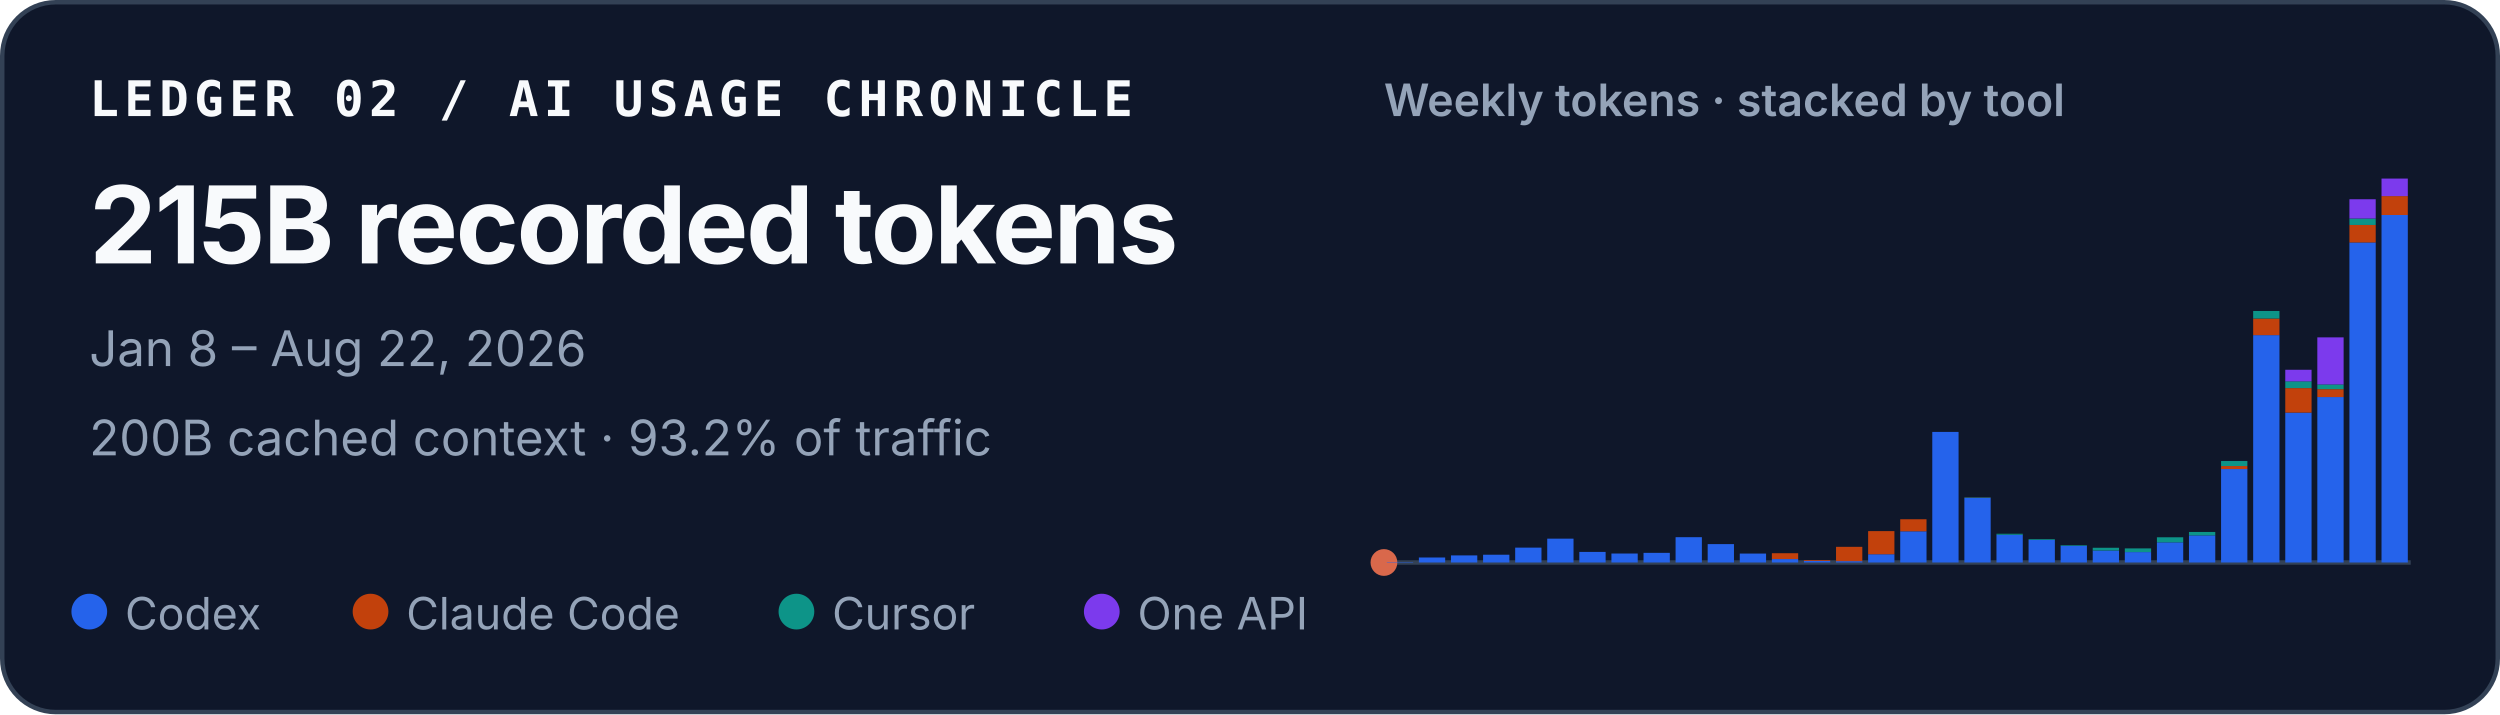
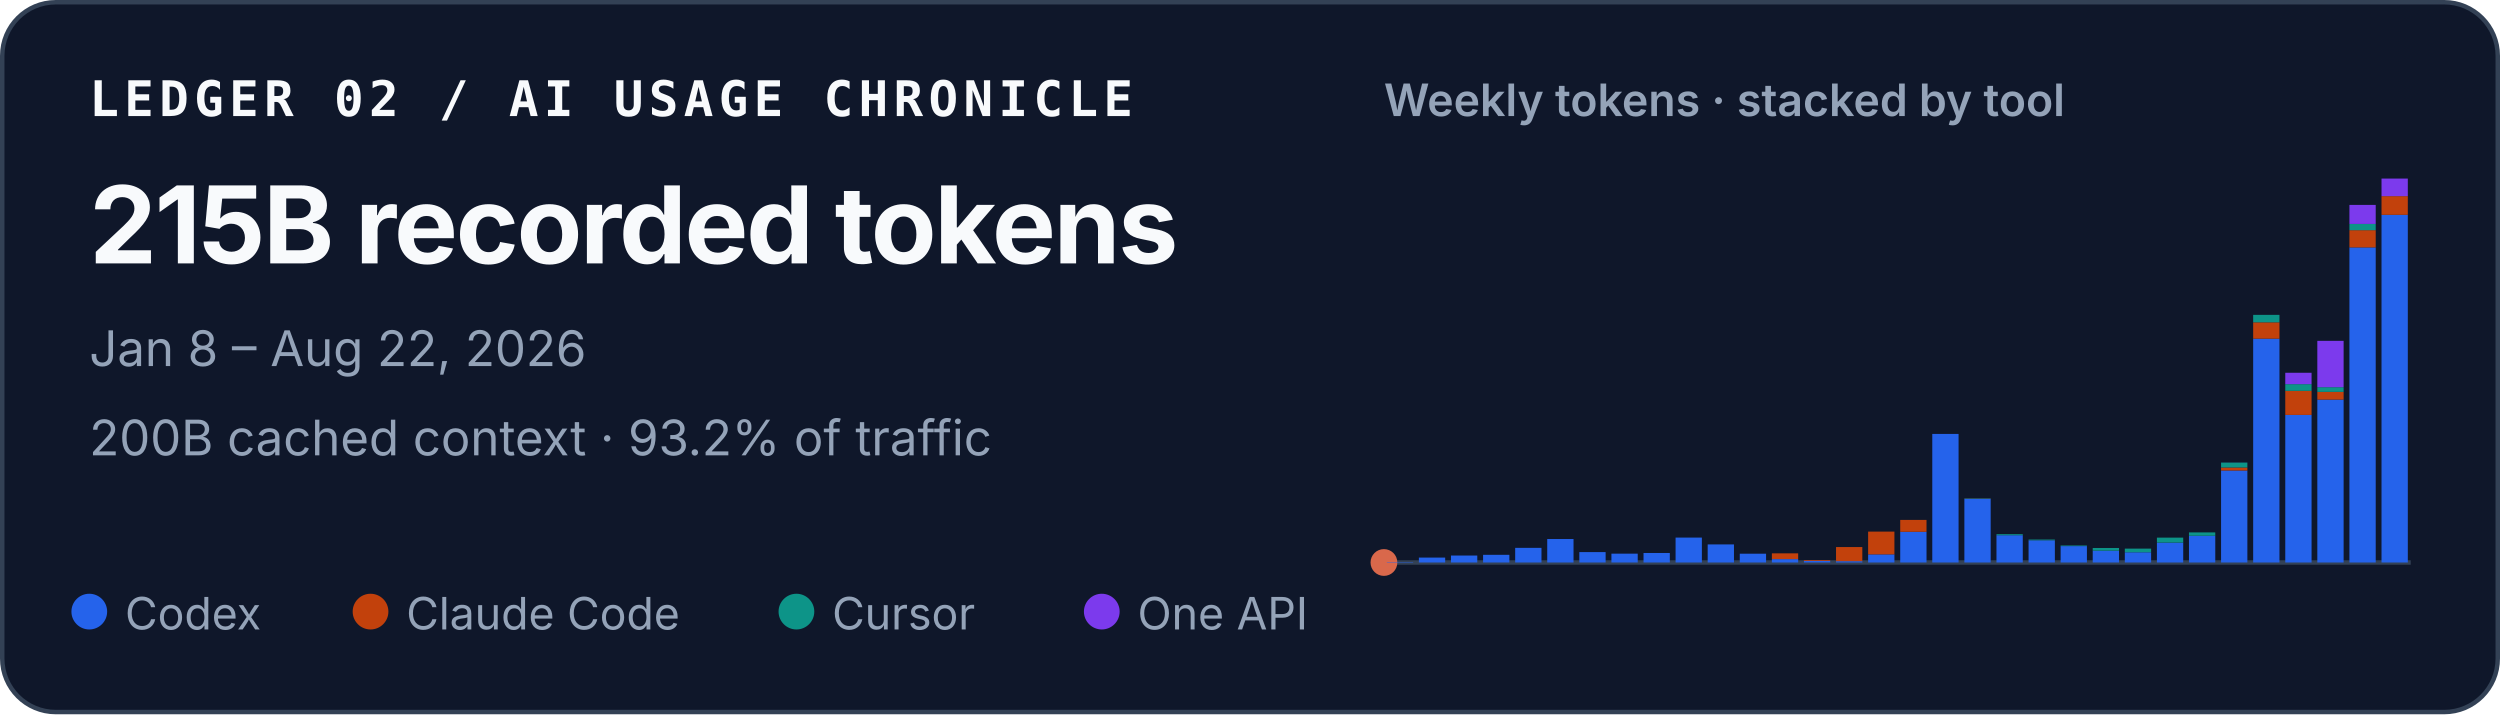
<svg xmlns="http://www.w3.org/2000/svg" width="560" height="160" viewBox="0 0 560 160" role="img" aria-labelledby="title desc">
  <style>
    text { font-family: ui-sans-serif, -apple-system, BlinkMacSystemFont, "Segoe UI", sans-serif; fill: #f8fafc; }
    .identity { font-family: ui-monospace, SFMono-Regular, Menlo, Consolas, monospace; font-size: 11px; font-weight: 700; letter-spacing: .11em; }
    .total { font-size: 24px; font-weight: 720; letter-spacing: -.02em; }
    .meta { font-size: 11px; fill: #94a3b8; }
    .chart-title { font-size: 10px; font-weight: 600; fill: #94a3b8; }
    .legend { font-size: 10px; fill: #94a3b8; }
  </style>
  <rect x=".5" y=".5" width="559" height="159" rx="12" fill="#0f172a" stroke="#334155" />
  <text x="20" y="26" class="identity">LEDGER 02 / AI USAGE CHRONICLE</text>
  <text x="20" y="59" class="total">215B recorded tokens</text>
  <text x="20" y="82" class="meta">Jan 8 – Aug 22, 2026</text>
  <text x="20" y="102" class="meta">200B cached context · 93.2% of traffic</text>
  <text x="310" y="26" class="chart-title">Weekly tokens · stacked by tool</text>
  <line x1="310" y1="126" x2="540" y2="126" stroke="#334155" />
  <circle cx="310" cy="126" r="3" fill="#D9684B" aria-hidden="true" />
  <g aria-label="Weekly token volume, stacked by tool">
    <rect x="310.65" y="125.91" width="5.89" height="0.09" fill="#2563eb" />
-     <rect x="317.83" y="124.88" width="5.89" height="1.12" fill="#2563eb" />
-     <rect x="325.02" y="124.41" width="5.89" height="1.59" fill="#2563eb" />
-     <rect x="332.21" y="124.26" width="5.89" height="1.74" fill="#2563eb" />
-     <rect x="339.40" y="122.67" width="5.89" height="3.33" fill="#2563eb" />
-     <rect x="346.58" y="120.66" width="5.89" height="5.34" fill="#2563eb" />
-     <rect x="353.77" y="123.63" width="5.89" height="2.37" fill="#2563eb" />
-     <rect x="360.96" y="123.99" width="5.89" height="2.01" fill="#2563eb" />
-     <rect x="368.15" y="123.84" width="5.89" height="2.16" fill="#2563eb" />
-     <rect x="375.33" y="120.33" width="5.89" height="5.67" fill="#2563eb" />
-     <rect x="382.52" y="121.88" width="5.89" height="4.12" fill="#2563eb" />
-     <rect x="389.71" y="124.00" width="5.89" height="2.00" fill="#2563eb" />
-     <rect x="396.90" y="125.23" width="5.89" height="0.77" fill="#2563eb" />
-     <rect x="396.90" y="123.92" width="5.89" height="1.31" fill="#c2410c" />
+     <rect x="317.83" y="124.90" width="5.89" height="1.10" fill="#2563eb" />
+     <rect x="325.02" y="124.44" width="5.89" height="1.56" fill="#2563eb" />
+     <rect x="332.21" y="124.28" width="5.89" height="1.72" fill="#2563eb" />
+     <rect x="339.40" y="122.72" width="5.89" height="3.28" fill="#2563eb" />
+     <rect x="346.58" y="120.74" width="5.89" height="5.26" fill="#2563eb" />
+     <rect x="353.77" y="123.67" width="5.89" height="2.33" fill="#2563eb" />
+     <rect x="360.96" y="124.02" width="5.89" height="1.98" fill="#2563eb" />
+     <rect x="368.15" y="123.87" width="5.89" height="2.13" fill="#2563eb" />
+     <rect x="375.33" y="120.42" width="5.89" height="5.58" fill="#2563eb" />
+     <rect x="382.52" y="121.95" width="5.89" height="4.05" fill="#2563eb" />
+     <rect x="389.71" y="124.03" width="5.89" height="1.97" fill="#2563eb" />
+     <rect x="396.90" y="125.24" width="5.89" height="0.76" fill="#2563eb" />
+     <rect x="396.90" y="123.95" width="5.89" height="1.29" fill="#c2410c" />
    <rect x="404.08" y="125.64" width="5.89" height="0.36" fill="#2563eb" />
-     <rect x="404.08" y="125.46" width="5.89" height="0.18" fill="#c2410c" />
-     <rect x="411.27" y="125.70" width="5.89" height="0.30" fill="#2563eb" />
-     <rect x="411.27" y="122.49" width="5.89" height="3.21" fill="#c2410c" />
-     <rect x="418.46" y="124.15" width="5.89" height="1.85" fill="#2563eb" />
-     <rect x="418.46" y="118.97" width="5.89" height="5.18" fill="#c2410c" />
-     <rect x="425.65" y="119.01" width="5.89" height="6.99" fill="#2563eb" />
-     <rect x="425.65" y="116.31" width="5.89" height="2.70" fill="#c2410c" />
-     <rect x="432.83" y="96.75" width="5.89" height="29.25" fill="#2563eb" />
-     <rect x="440.02" y="111.51" width="5.89" height="14.49" fill="#2563eb" />
-     <rect x="440.02" y="111.47" width="5.89" height="0.04" fill="#c2410c" />
-     <rect x="440.02" y="111.40" width="5.89" height="0.07" fill="#0d9488" />
-     <rect x="447.21" y="119.79" width="5.89" height="6.21" fill="#2563eb" />
-     <rect x="447.21" y="119.56" width="5.89" height="0.23" fill="#0d9488" />
-     <rect x="454.40" y="120.95" width="5.89" height="5.05" fill="#2563eb" />
-     <rect x="454.40" y="120.78" width="5.89" height="0.17" fill="#0d9488" />
-     <rect x="461.58" y="122.27" width="5.89" height="3.73" fill="#2563eb" />
-     <rect x="461.58" y="122.13" width="5.89" height="0.14" fill="#0d9488" />
-     <rect x="468.77" y="123.31" width="5.89" height="2.69" fill="#2563eb" />
-     <rect x="468.77" y="122.70" width="5.89" height="0.61" fill="#0d9488" />
-     <rect x="475.96" y="123.67" width="5.89" height="2.33" fill="#2563eb" />
-     <rect x="475.96" y="123.67" width="5.89" height="0.00" fill="#c2410c" />
-     <rect x="475.96" y="122.84" width="5.89" height="0.83" fill="#0d9488" />
-     <rect x="483.15" y="121.48" width="5.89" height="4.52" fill="#2563eb" />
-     <rect x="483.15" y="120.35" width="5.89" height="1.13" fill="#0d9488" />
-     <rect x="490.33" y="119.92" width="5.89" height="6.08" fill="#2563eb" />
-     <rect x="490.33" y="119.16" width="5.89" height="0.76" fill="#0d9488" />
-     <rect x="497.52" y="105.06" width="5.89" height="20.94" fill="#2563eb" />
-     <rect x="497.52" y="104.39" width="5.89" height="0.68" fill="#c2410c" />
-     <rect x="497.52" y="103.27" width="5.89" height="1.12" fill="#0d9488" />
-     <rect x="497.52" y="103.26" width="5.89" height="0.01" fill="#7c3aed" />
-     <rect x="504.71" y="75.07" width="5.89" height="50.93" fill="#2563eb" />
-     <rect x="504.71" y="71.35" width="5.89" height="3.72" fill="#c2410c" />
-     <rect x="504.71" y="69.66" width="5.89" height="1.69" fill="#0d9488" />
-     <rect x="511.90" y="92.42" width="5.89" height="33.58" fill="#2563eb" />
-     <rect x="511.90" y="86.94" width="5.89" height="5.48" fill="#c2410c" />
-     <rect x="511.90" y="85.41" width="5.89" height="1.52" fill="#0d9488" />
-     <rect x="511.90" y="82.83" width="5.89" height="2.59" fill="#7c3aed" />
-     <rect x="519.08" y="88.94" width="5.89" height="37.06" fill="#2563eb" />
-     <rect x="519.08" y="87.18" width="5.89" height="1.76" fill="#c2410c" />
-     <rect x="519.08" y="86.11" width="5.89" height="1.06" fill="#0d9488" />
-     <rect x="519.08" y="75.57" width="5.89" height="10.55" fill="#7c3aed" />
-     <rect x="526.27" y="54.30" width="5.89" height="71.70" fill="#2563eb" />
-     <rect x="526.27" y="50.39" width="5.89" height="3.92" fill="#c2410c" />
-     <rect x="526.27" y="48.96" width="5.89" height="1.43" fill="#0d9488" />
-     <rect x="526.27" y="44.63" width="5.89" height="4.32" fill="#7c3aed" />
-     <rect x="533.46" y="48.16" width="5.89" height="77.84" fill="#2563eb" />
-     <rect x="533.46" y="43.93" width="5.89" height="4.23" fill="#c2410c" />
-     <rect x="533.46" y="40.00" width="5.89" height="3.93" fill="#7c3aed" />
+     <rect x="404.08" y="125.47" width="5.89" height="0.18" fill="#c2410c" />
+     <rect x="411.27" y="125.71" width="5.89" height="0.29" fill="#2563eb" />
+     <rect x="411.27" y="122.54" width="5.89" height="3.16" fill="#c2410c" />
+     <rect x="418.46" y="124.18" width="5.89" height="1.82" fill="#2563eb" />
+     <rect x="418.46" y="119.08" width="5.89" height="5.10" fill="#c2410c" />
+     <rect x="425.65" y="119.12" width="5.89" height="6.88" fill="#2563eb" />
+     <rect x="425.65" y="116.46" width="5.89" height="2.66" fill="#c2410c" />
+     <rect x="432.83" y="97.20" width="5.89" height="28.80" fill="#2563eb" />
+     <rect x="440.02" y="111.73" width="5.89" height="14.27" fill="#2563eb" />
+     <rect x="440.02" y="111.70" width="5.89" height="0.04" fill="#c2410c" />
+     <rect x="440.02" y="111.63" width="5.89" height="0.07" fill="#0d9488" />
+     <rect x="447.21" y="119.89" width="5.89" height="6.11" fill="#2563eb" />
+     <rect x="447.21" y="119.66" width="5.89" height="0.23" fill="#0d9488" />
+     <rect x="454.40" y="121.03" width="5.89" height="4.97" fill="#2563eb" />
+     <rect x="454.40" y="120.86" width="5.89" height="0.16" fill="#0d9488" />
+     <rect x="461.58" y="122.33" width="5.89" height="3.67" fill="#2563eb" />
+     <rect x="461.58" y="122.19" width="5.89" height="0.14" fill="#0d9488" />
+     <rect x="468.77" y="123.35" width="5.89" height="2.65" fill="#2563eb" />
+     <rect x="468.77" y="122.75" width="5.89" height="0.60" fill="#0d9488" />
+     <rect x="475.96" y="123.71" width="5.89" height="2.29" fill="#2563eb" />
+     <rect x="475.96" y="123.71" width="5.89" height="0.00" fill="#c2410c" />
+     <rect x="475.96" y="122.89" width="5.89" height="0.82" fill="#0d9488" />
+     <rect x="483.15" y="121.55" width="5.89" height="4.45" fill="#2563eb" />
+     <rect x="483.15" y="120.43" width="5.89" height="1.11" fill="#0d9488" />
+     <rect x="490.33" y="120.01" width="5.89" height="5.99" fill="#2563eb" />
+     <rect x="490.33" y="119.26" width="5.89" height="0.75" fill="#0d9488" />
+     <rect x="497.52" y="105.39" width="5.89" height="20.61" fill="#2563eb" />
+     <rect x="497.52" y="104.72" width="5.89" height="0.67" fill="#c2410c" />
+     <rect x="497.52" y="103.62" width="5.89" height="1.10" fill="#0d9488" />
+     <rect x="497.52" y="103.62" width="5.89" height="0.01" fill="#7c3aed" />
+     <rect x="504.71" y="75.86" width="5.89" height="50.14" fill="#2563eb" />
+     <rect x="504.71" y="72.20" width="5.89" height="3.66" fill="#c2410c" />
+     <rect x="504.71" y="70.53" width="5.89" height="1.67" fill="#0d9488" />
+     <rect x="511.90" y="92.94" width="5.89" height="33.06" fill="#2563eb" />
+     <rect x="511.90" y="87.54" width="5.89" height="5.40" fill="#c2410c" />
+     <rect x="511.90" y="86.05" width="5.89" height="1.50" fill="#0d9488" />
+     <rect x="511.90" y="83.50" width="5.89" height="2.55" fill="#7c3aed" />
+     <rect x="519.08" y="89.51" width="5.89" height="36.49" fill="#2563eb" />
+     <rect x="519.08" y="87.78" width="5.89" height="1.73" fill="#c2410c" />
+     <rect x="519.08" y="86.73" width="5.89" height="1.05" fill="#0d9488" />
+     <rect x="519.08" y="76.35" width="5.89" height="10.38" fill="#7c3aed" />
+     <rect x="526.27" y="55.42" width="5.89" height="70.58" fill="#2563eb" />
+     <rect x="526.27" y="51.56" width="5.89" height="3.86" fill="#c2410c" />
+     <rect x="526.27" y="50.15" width="5.89" height="1.41" fill="#0d9488" />
+     <rect x="526.27" y="45.90" width="5.89" height="4.26" fill="#7c3aed" />
+     <rect x="533.46" y="48.12" width="5.89" height="77.88" fill="#2563eb" />
+     <rect x="533.46" y="43.94" width="5.89" height="4.18" fill="#c2410c" />
+     <rect x="533.46" y="40.00" width="5.89" height="3.94" fill="#7c3aed" />
  </g>
  <circle cx="20" cy="137" r="4" fill="#2563eb" />
  <text x="28" y="141" class="legend">Codex</text>
  <circle cx="83" cy="137" r="4" fill="#c2410c" />
  <text x="91" y="141" class="legend">Claude Code</text>
  <circle cx="178.4" cy="137" r="4" fill="#0d9488" />
  <text x="186.4" y="141" class="legend">Cursor</text>
  <circle cx="246.8" cy="137" r="4" fill="#7c3aed" />
  <text x="254.8" y="141" class="legend">One API</text>
</svg>
